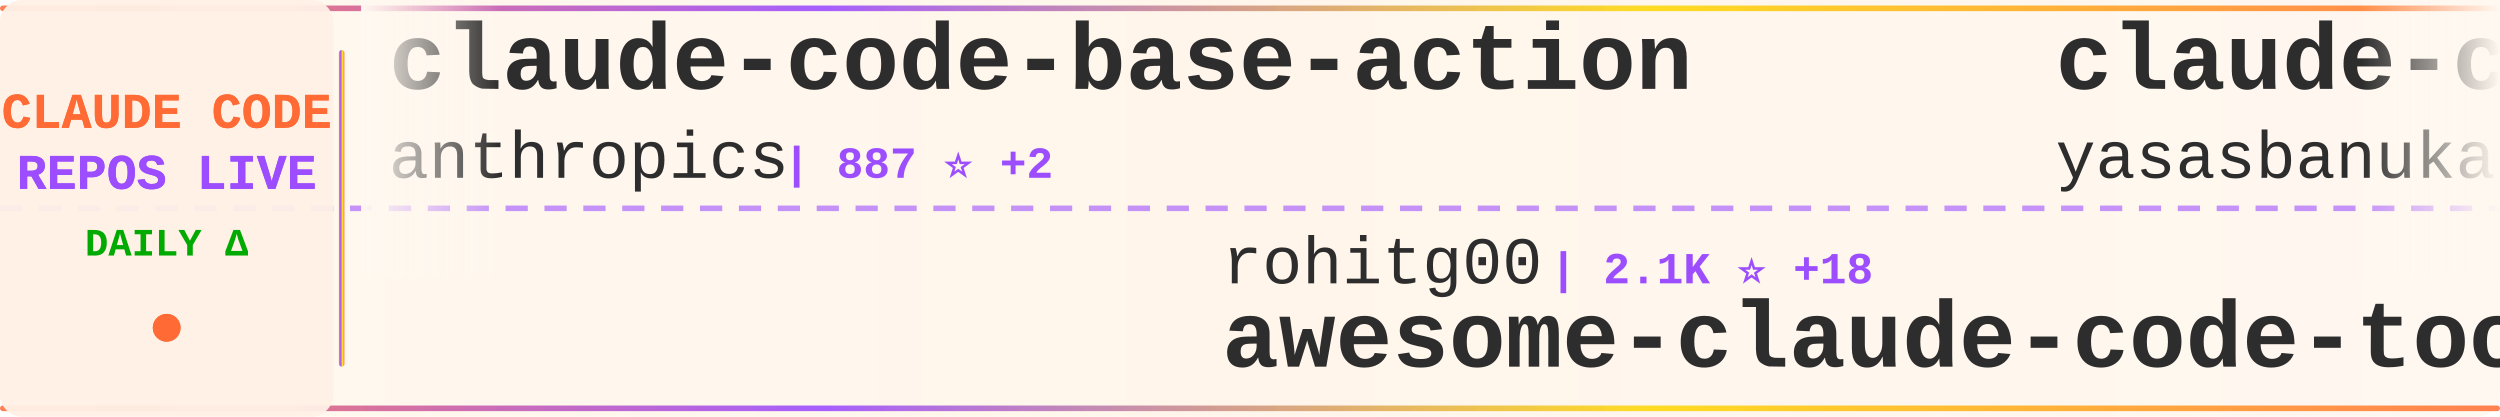
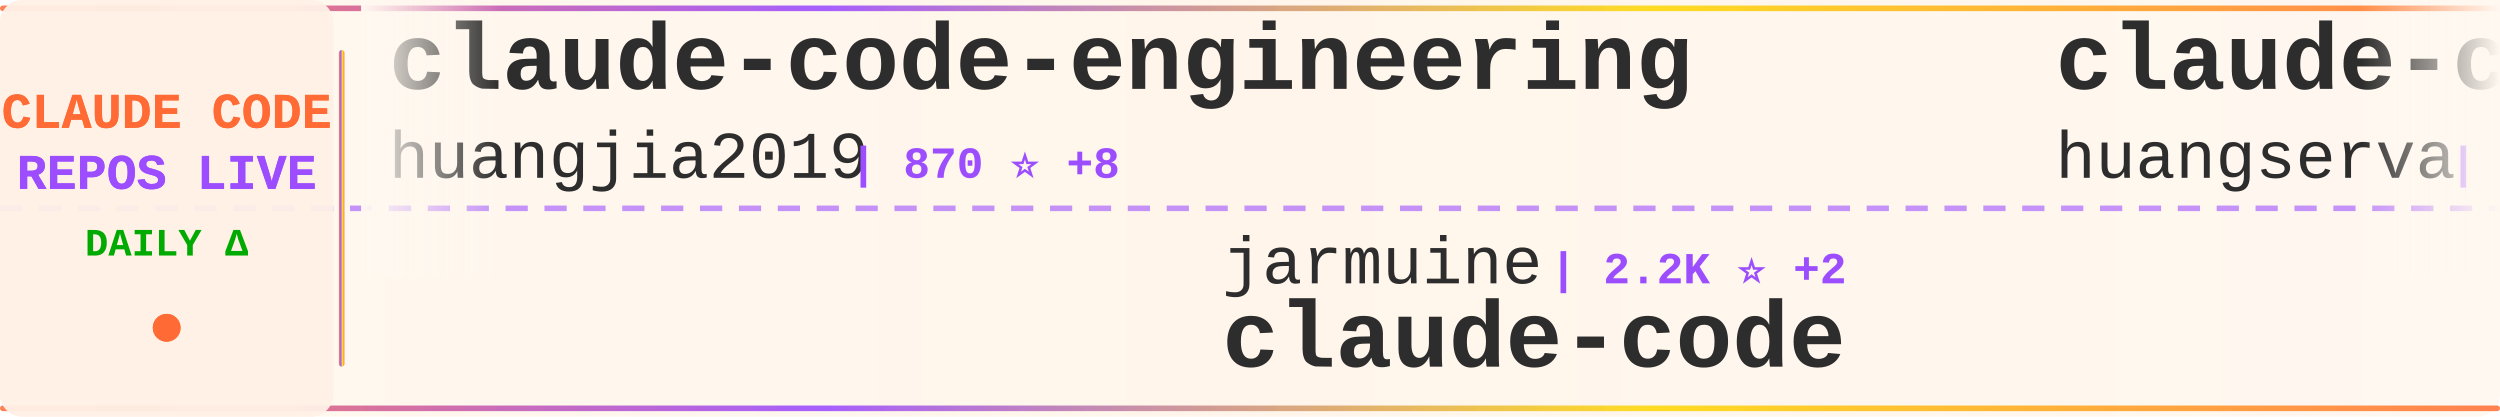
<svg xmlns="http://www.w3.org/2000/svg" width="900" height="150">
  <defs>
    <linearGradient id="tickerBg" x1="0%" y1="0%" x2="100%" y2="0%">
      <stop offset="0%" style="stop-color:#fff8f0;stop-opacity:0.98" />
      <stop offset="50%" style="stop-color:#fff5eb;stop-opacity:1" />
      <stop offset="100%" style="stop-color:#fff8f0;stop-opacity:0.98" />
    </linearGradient>
    <linearGradient id="borderGrad" x1="0%" y1="0%" x2="100%" y2="0%">
      <stop offset="0%" style="stop-color:#FF6B35;stop-opacity:0.85">
        <animate attributeName="stop-opacity" values="0.85;1;0.85" dur="2s" repeatCount="indefinite" />
      </stop>
      <stop offset="33%" style="stop-color:#9C4EFF;stop-opacity:0.9">
        <animate attributeName="stop-opacity" values="0.9;1;0.9" dur="2.2s" repeatCount="indefinite" />
      </stop>
      <stop offset="66%" style="stop-color:#FFD700;stop-opacity:0.85">
        <animate attributeName="stop-opacity" values="0.85;1;0.85" dur="1.8s" repeatCount="indefinite" />
      </stop>
      <stop offset="100%" style="stop-color:#FF6B35;stop-opacity:0.85">
        <animate attributeName="stop-opacity" values="0.85;1;0.85" dur="2s" repeatCount="indefinite" />
      </stop>
    </linearGradient>
    <filter id="textGlow">
      <feGaussianBlur stdDeviation="0.15" result="coloredBlur" />
      <feMerge>
        <feMergeNode in="coloredBlur" />
        <feMergeNode in="SourceGraphic" />
      </feMerge>
    </filter>
    <filter id="metricGlow">
      <feGaussianBlur stdDeviation="0.2" result="coloredBlur" />
      <feMerge>
        <feMergeNode in="coloredBlur" />
        <feMergeNode in="SourceGraphic" />
      </feMerge>
    </filter>
    <linearGradient id="leftFade" x1="0%" y1="0%" x2="100%" y2="0%">
      <stop offset="0%" style="stop-color:#fff8f0;stop-opacity:1" />
      <stop offset="100%" style="stop-color:#fff8f0;stop-opacity:0" />
    </linearGradient>
    <linearGradient id="rightFade" x1="0%" y1="0%" x2="100%" y2="0%">
      <stop offset="0%" style="stop-color:#fff8f0;stop-opacity:0" />
      <stop offset="100%" style="stop-color:#fff8f0;stop-opacity:1" />
    </linearGradient>
  </defs>
  <rect width="900" height="150" fill="url(#tickerBg)" rx="8" />
  <rect x="0" y="2" width="900" height="2" fill="url(#borderGrad)" rx="1" />
  <rect x="0" y="146" width="900" height="2" fill="url(#borderGrad)" rx="1" />
  <line x1="0" y1="75" x2="900" y2="75" stroke="#9C4EFF" stroke-width="2" stroke-dasharray="8 6" opacity="0.6" />
  <rect x="0" y="0" width="120" height="150" fill="#fff0e6" opacity="0.95" rx="8" />
  <text x="60" y="46" font-family="'Courier New', monospace" font-size="18" font-weight="bold" fill="#FF6B35" text-anchor="middle" filter="url(#textGlow)">
    CLAUDE CODE
  </text>
  <text x="60" y="68" font-family="'Courier New', monospace" font-size="18" font-weight="bold" fill="#9C4EFF" text-anchor="middle" filter="url(#textGlow)">
    REPOS LIVE
  </text>
  <text x="60" y="92" font-family="'Courier New', monospace" font-size="14" font-weight="bold" fill="#00aa00" text-anchor="middle">
    DAILY Δ
  </text>
  <circle cx="60" cy="118" r="5" fill="#FF6B35" filter="url(#metricGlow)">
    <animate attributeName="r" values="4;6;4" dur="1.5s" repeatCount="indefinite" />
    <animate attributeName="opacity" values="0.6;1;0.6" dur="1.5s" repeatCount="indefinite" />
  </circle>
  <rect x="122" y="18" width="2" height="114" fill="url(#borderGrad)" rx="1" />
  <clipPath id="tickerClip">
    <rect x="130" y="0" width="770" height="150" />
  </clipPath>
  <g clip-path="url(#tickerClip)">
    <g id="tickerItems">
      <animateTransform attributeName="transform" attributeType="XML" type="translate" from="0 0" to="-3000 0" dur="54s" repeatCount="indefinite" />
      <g transform="translate(0, 0)">
-         <text x="140" y="32" font-family="'Courier New', monospace" font-size="34" font-weight="bold" fill="#2d2d2d">claude-code-base-action</text>
-         <text x="140" y="64" font-family="'Courier New', monospace" font-size="24" font-weight="normal" fill="#2d2d2d" opacity="1.0">anthropics</text>
-         <text x="282" y="64" font-family="'Courier New', monospace" font-size="16" font-weight="bold" fill="#9C4EFF"> | 887 ⭐ +2</text>
+         <text x="140" y="32" font-family="'Courier New', monospace" font-size="34" font-weight="bold" fill="#2d2d2d">claude-code-engineering</text>
+         <text x="140" y="64" font-family="'Courier New', monospace" font-size="24" font-weight="normal" fill="#2d2d2d" opacity="1.0">huangjia2019</text>
+         <text x="306" y="64" font-family="'Courier New', monospace" font-size="16" font-weight="bold" fill="#9C4EFF"> | 870 ⭐ +8</text>
      </g>
      <g transform="translate(300, 0)">
-         <text x="140" y="102" font-family="'Courier New', monospace" font-size="24" font-weight="normal" fill="#2d2d2d" opacity="1.0">rohitg00</text>
-         <text x="258" y="102" font-family="'Courier New', monospace" font-size="16" font-weight="bold" fill="#9C4EFF"> | 2.1K ⭐ +18</text>
-         <text x="140" y="132" font-family="'Courier New', monospace" font-size="34" font-weight="bold" fill="#2d2d2d">awesome-claude-code-tool...</text>
+         <text x="140" y="102" font-family="'Courier New', monospace" font-size="24" font-weight="normal" fill="#2d2d2d" opacity="1.0">jarmuine</text>
+         <text x="258" y="102" font-family="'Courier New', monospace" font-size="16" font-weight="bold" fill="#9C4EFF"> | 2.2K ⭐ +2</text>
+         <text x="140" y="132" font-family="'Courier New', monospace" font-size="34" font-weight="bold" fill="#2d2d2d">claude-code</text>
      </g>
      <g transform="translate(600, 0)">
-         <text x="140" y="32" font-family="'Courier New', monospace" font-size="34" font-weight="bold" fill="#2d2d2d">claude-code</text>
-         <text x="140" y="64" font-family="'Courier New', monospace" font-size="24" font-weight="normal" fill="#2d2d2d" opacity="1.0">yasasbanukaofficial</text>
-         <text x="390" y="64" font-family="'Courier New', monospace" font-size="16" font-weight="bold" fill="#9C4EFF"> | 3.6K ⭐ +6</text>
+         <text x="140" y="32" font-family="'Courier New', monospace" font-size="34" font-weight="bold" fill="#2d2d2d">claude-code-cli</text>
+         <text x="140" y="64" font-family="'Courier New', monospace" font-size="24" font-weight="normal" fill="#2d2d2d" opacity="1.0">huangserva</text>
+         <text x="282" y="64" font-family="'Courier New', monospace" font-size="16" font-weight="bold" fill="#9C4EFF"> | 608 ⭐</text>
      </g>
      <g transform="translate(900, 0)">
-         <text x="140" y="102" font-family="'Courier New', monospace" font-size="24" font-weight="normal" fill="#2d2d2d" opacity="1.0">AICoderTudou</text>
-         <text x="306" y="102" font-family="'Courier New', monospace" font-size="16" font-weight="bold" fill="#9C4EFF"> | 500 ⭐</text>
-         <text x="140" y="132" font-family="'Courier New', monospace" font-size="34" font-weight="bold" fill="#2d2d2d">claude-code-tudou</text>
+         <text x="140" y="102" font-family="'Courier New', monospace" font-size="24" font-weight="normal" fill="#2d2d2d" opacity="1.0">Cranot</text>
+         <text x="234" y="102" font-family="'Courier New', monospace" font-size="16" font-weight="bold" fill="#9C4EFF"> | 2.8K ⭐</text>
+         <text x="140" y="132" font-family="'Courier New', monospace" font-size="34" font-weight="bold" fill="#2d2d2d">claude-code-guide</text>
      </g>
      <g transform="translate(1200, 0)">
-         <text x="140" y="32" font-family="'Courier New', monospace" font-size="34" font-weight="bold" fill="#2d2d2d">claude-code-security-rev...</text>
-         <text x="140" y="64" font-family="'Courier New', monospace" font-size="24" font-weight="normal" fill="#2d2d2d" opacity="1.0">anthropics</text>
-         <text x="282" y="64" font-family="'Courier New', monospace" font-size="16" font-weight="bold" fill="#9C4EFF"> | 5.3K ⭐ +7</text>
+         <text x="140" y="32" font-family="'Courier New', monospace" font-size="34" font-weight="bold" fill="#2d2d2d">claude-code-infrastructu...</text>
+         <text x="140" y="64" font-family="'Courier New', monospace" font-size="24" font-weight="normal" fill="#2d2d2d" opacity="1.0">diet103</text>
+         <text x="246" y="64" font-family="'Courier New', monospace" font-size="16" font-weight="bold" fill="#9C4EFF"> | 9.7K ⭐ +3</text>
      </g>
      <g transform="translate(1500, 0)">
-         <text x="140" y="102" font-family="'Courier New', monospace" font-size="24" font-weight="normal" fill="#2d2d2d" opacity="1.0">shanraisshan</text>
-         <text x="306" y="102" font-family="'Courier New', monospace" font-size="16" font-weight="bold" fill="#9C4EFF"> | 58.8K ⭐ +361</text>
-         <text x="140" y="132" font-family="'Courier New', monospace" font-size="34" font-weight="bold" fill="#2d2d2d">claude-code-best-practic...</text>
+         <text x="140" y="102" font-family="'Courier New', monospace" font-size="24" font-weight="normal" fill="#2d2d2d" opacity="1.0">Maciek-roboblog</text>
+         <text x="342" y="102" font-family="'Courier New', monospace" font-size="16" font-weight="bold" fill="#9C4EFF"> | 8.3K ⭐ +7</text>
+         <text x="140" y="132" font-family="'Courier New', monospace" font-size="34" font-weight="bold" fill="#2d2d2d">Claude-Code-Usage-Monito...</text>
      </g>
      <g transform="translate(1800, 0)">
-         <text x="140" y="32" font-family="'Courier New', monospace" font-size="34" font-weight="bold" fill="#2d2d2d">claude-code</text>
-         <text x="140" y="64" font-family="'Courier New', monospace" font-size="24" font-weight="normal" fill="#2d2d2d" opacity="1.0">claude-code-best</text>
-         <text x="354" y="64" font-family="'Courier New', monospace" font-size="16" font-weight="bold" fill="#9C4EFF"> | 20.2K ⭐ +30</text>
+         <text x="140" y="32" font-family="'Courier New', monospace" font-size="34" font-weight="bold" fill="#2d2d2d">claude-code-source-build</text>
+         <text x="140" y="64" font-family="'Courier New', monospace" font-size="24" font-weight="normal" fill="#2d2d2d" opacity="1.0">andrew-kramer-inno</text>
+         <text x="378" y="64" font-family="'Courier New', monospace" font-size="16" font-weight="bold" fill="#9C4EFF"> | 589 ⭐</text>
      </g>
      <g transform="translate(2100, 0)">
-         <text x="140" y="102" font-family="'Courier New', monospace" font-size="24" font-weight="normal" fill="#2d2d2d" opacity="1.0">Windy3f3f3f3f</text>
-         <text x="318" y="102" font-family="'Courier New', monospace" font-size="16" font-weight="bold" fill="#9C4EFF"> | 1.4K ⭐ +9</text>
-         <text x="140" y="132" font-family="'Courier New', monospace" font-size="34" font-weight="bold" fill="#2d2d2d">claude-code-from-scratch</text>
+         <text x="140" y="102" font-family="'Courier New', monospace" font-size="24" font-weight="normal" fill="#2d2d2d" opacity="1.0">anthropics</text>
+         <text x="282" y="102" font-family="'Courier New', monospace" font-size="16" font-weight="bold" fill="#9C4EFF"> | 8.1K ⭐ +14</text>
+         <text x="140" y="132" font-family="'Courier New', monospace" font-size="34" font-weight="bold" fill="#2d2d2d">claude-code-action</text>
      </g>
      <g transform="translate(2400, 0)">
-         <text x="140" y="32" font-family="'Courier New', monospace" font-size="34" font-weight="bold" fill="#2d2d2d">claude-code-webui</text>
-         <text x="140" y="64" font-family="'Courier New', monospace" font-size="24" font-weight="normal" fill="#2d2d2d" opacity="1.0">sugyan</text>
-         <text x="234" y="64" font-family="'Courier New', monospace" font-size="16" font-weight="bold" fill="#9C4EFF"> | 1.1K ⭐ +1</text>
+         <text x="140" y="32" font-family="'Courier New', monospace" font-size="34" font-weight="bold" fill="#2d2d2d">claude-code</text>
+         <text x="140" y="64" font-family="'Courier New', monospace" font-size="24" font-weight="normal" fill="#2d2d2d" opacity="1.0">VineeTagarwaL-code</text>
+         <text x="378" y="64" font-family="'Courier New', monospace" font-size="16" font-weight="bold" fill="#9C4EFF"> | 276 ⭐</text>
      </g>
      <g transform="translate(2700, 0)">
-         <text x="140" y="102" font-family="'Courier New', monospace" font-size="24" font-weight="normal" fill="#2d2d2d" opacity="1.0">mehmoodosman</text>
-         <text x="306" y="102" font-family="'Courier New', monospace" font-size="16" font-weight="bold" fill="#9C4EFF"> | 167 ⭐</text>
+         <text x="140" y="102" font-family="'Courier New', monospace" font-size="24" font-weight="normal" fill="#2d2d2d" opacity="1.0">disler</text>
+         <text x="234" y="102" font-family="'Courier New', monospace" font-size="16" font-weight="bold" fill="#9C4EFF"> | 1.4K ⭐ +5</text>
+         <text x="140" y="132" font-family="'Courier New', monospace" font-size="34" font-weight="bold" fill="#2d2d2d">pi-vs-claude-code</text>
+       </g>
+       <g transform="translate(3000, 0)">
+         <text x="140" y="32" font-family="'Courier New', monospace" font-size="34" font-weight="bold" fill="#2d2d2d">claude-code-engineering</text>
+         <text x="140" y="64" font-family="'Courier New', monospace" font-size="24" font-weight="normal" fill="#2d2d2d" opacity="1.0">huangjia2019</text>
+         <text x="306" y="64" font-family="'Courier New', monospace" font-size="16" font-weight="bold" fill="#9C4EFF"> | 870 ⭐ +8</text>
+       </g>
+       <g transform="translate(3300, 0)">
+         <text x="140" y="102" font-family="'Courier New', monospace" font-size="24" font-weight="normal" fill="#2d2d2d" opacity="1.0">jarmuine</text>
+         <text x="258" y="102" font-family="'Courier New', monospace" font-size="16" font-weight="bold" fill="#9C4EFF"> | 2.2K ⭐ +2</text>
        <text x="140" y="132" font-family="'Courier New', monospace" font-size="34" font-weight="bold" fill="#2d2d2d">claude-code</text>
      </g>
-       <g transform="translate(3000, 0)">
-         <text x="140" y="32" font-family="'Courier New', monospace" font-size="34" font-weight="bold" fill="#2d2d2d">claude-code-base-action</text>
-         <text x="140" y="64" font-family="'Courier New', monospace" font-size="24" font-weight="normal" fill="#2d2d2d" opacity="1.0">anthropics</text>
-         <text x="282" y="64" font-family="'Courier New', monospace" font-size="16" font-weight="bold" fill="#9C4EFF"> | 887 ⭐ +2</text>
-       </g>
-       <g transform="translate(3300, 0)">
-         <text x="140" y="102" font-family="'Courier New', monospace" font-size="24" font-weight="normal" fill="#2d2d2d" opacity="1.0">rohitg00</text>
-         <text x="258" y="102" font-family="'Courier New', monospace" font-size="16" font-weight="bold" fill="#9C4EFF"> | 2.1K ⭐ +18</text>
-         <text x="140" y="132" font-family="'Courier New', monospace" font-size="34" font-weight="bold" fill="#2d2d2d">awesome-claude-code-tool...</text>
-       </g>
      <g transform="translate(3600, 0)">
-         <text x="140" y="32" font-family="'Courier New', monospace" font-size="34" font-weight="bold" fill="#2d2d2d">claude-code</text>
-         <text x="140" y="64" font-family="'Courier New', monospace" font-size="24" font-weight="normal" fill="#2d2d2d" opacity="1.0">yasasbanukaofficial</text>
-         <text x="390" y="64" font-family="'Courier New', monospace" font-size="16" font-weight="bold" fill="#9C4EFF"> | 3.6K ⭐ +6</text>
+         <text x="140" y="32" font-family="'Courier New', monospace" font-size="34" font-weight="bold" fill="#2d2d2d">claude-code-cli</text>
+         <text x="140" y="64" font-family="'Courier New', monospace" font-size="24" font-weight="normal" fill="#2d2d2d" opacity="1.0">huangserva</text>
+         <text x="282" y="64" font-family="'Courier New', monospace" font-size="16" font-weight="bold" fill="#9C4EFF"> | 608 ⭐</text>
      </g>
      <g transform="translate(3900, 0)">
-         <text x="140" y="102" font-family="'Courier New', monospace" font-size="24" font-weight="normal" fill="#2d2d2d" opacity="1.0">AICoderTudou</text>
-         <text x="306" y="102" font-family="'Courier New', monospace" font-size="16" font-weight="bold" fill="#9C4EFF"> | 500 ⭐</text>
-         <text x="140" y="132" font-family="'Courier New', monospace" font-size="34" font-weight="bold" fill="#2d2d2d">claude-code-tudou</text>
+         <text x="140" y="102" font-family="'Courier New', monospace" font-size="24" font-weight="normal" fill="#2d2d2d" opacity="1.0">Cranot</text>
+         <text x="234" y="102" font-family="'Courier New', monospace" font-size="16" font-weight="bold" fill="#9C4EFF"> | 2.8K ⭐</text>
+         <text x="140" y="132" font-family="'Courier New', monospace" font-size="34" font-weight="bold" fill="#2d2d2d">claude-code-guide</text>
      </g>
    </g>
  </g>
  <rect x="130" y="0" width="50" height="100" fill="url(#leftFade)" />
  <rect x="850" y="0" width="50" height="100" fill="url(#rightFade)" />
</svg>
